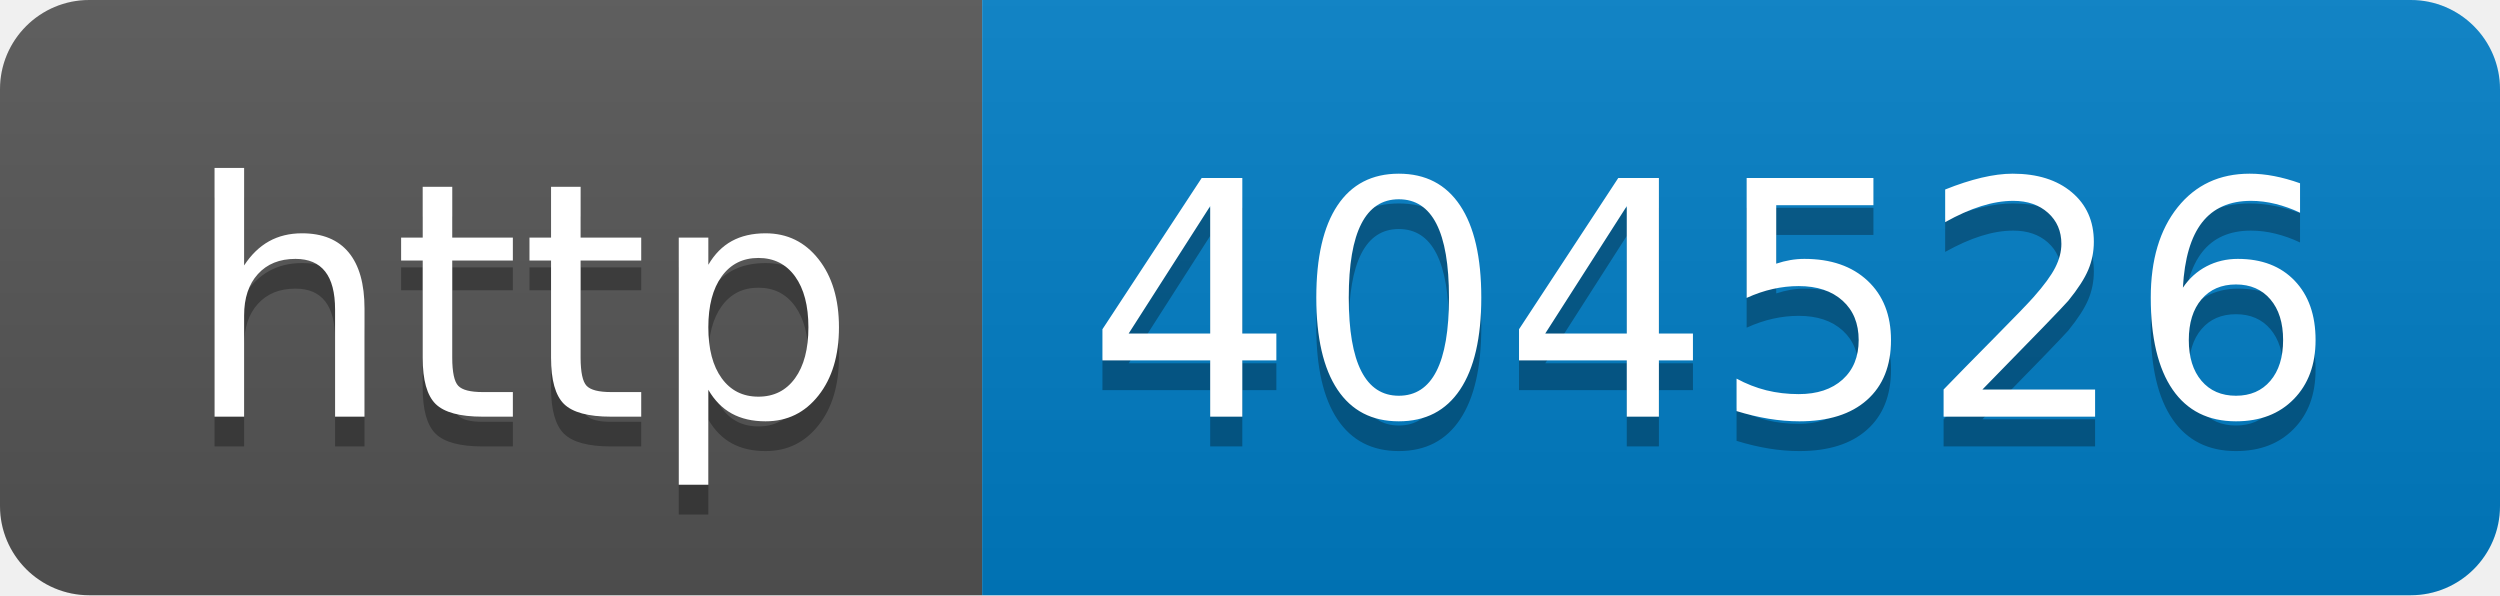
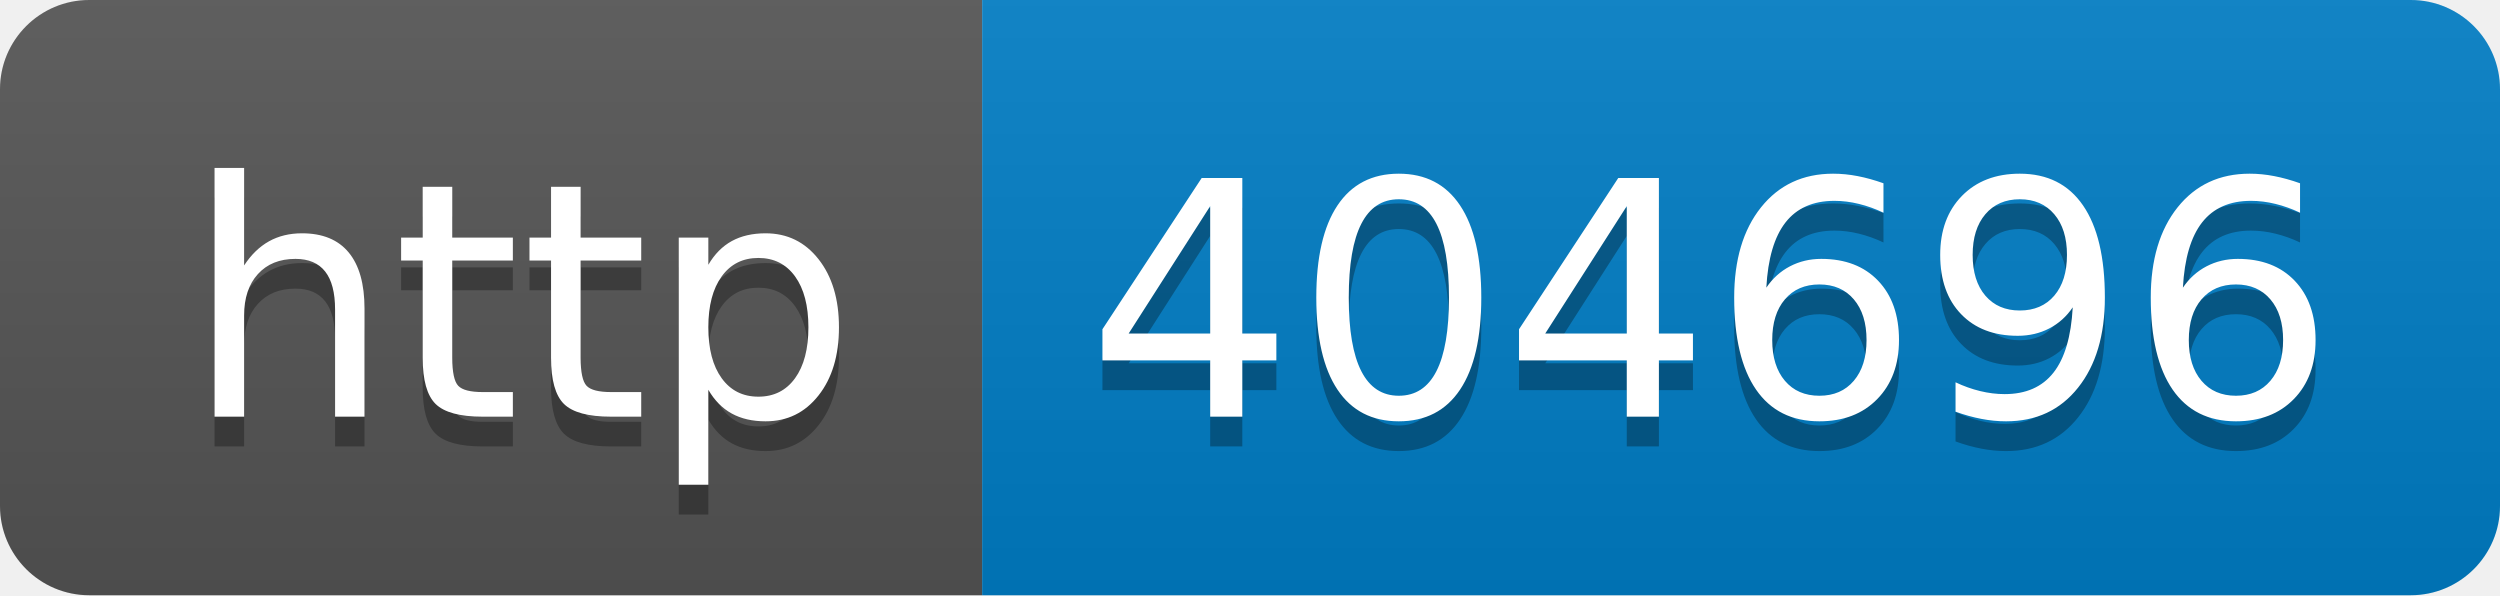
- <svg xmlns="http://www.w3.org/2000/svg" width="84" height="20" role="img" aria-label="http: 404526">
+ <svg xmlns="http://www.w3.org/2000/svg" width="84" height="20" role="img" aria-label="http: 404696">
  <linearGradient id="s" x2="0" y2="100%">
    <stop offset="0" stop-color="#bbb" stop-opacity=".1" />
    <stop offset="1" stop-opacity=".1" />
  </linearGradient>
  <clipPath id="r">
    <rect width="84" height="20" rx="3" fill="#fff" />
  </clipPath>
  <g clip-path="url(#r)">
    <rect width="33" height="20" fill="#555" />
    <rect x="33" width="51" height="20" fill="#007ec6" />
    <rect width="84" height="20" fill="url(#s)" />
  </g>
  <g fill="#fff" text-anchor="middle" font-family="Verdana,Geneva,DejaVu Sans,sans-serif" text-rendering="geometricPrecision" font-size="110">
    <text aria-hidden="true" x="175" y="150" fill="#010101" fill-opacity=".3" transform="scale(.1)" textLength="230">http</text>
    <text x="175" y="140" transform="scale(.1)" fill="#fff" textLength="230">http</text>
-     <text aria-hidden="true" x="575" y="150" fill="#010101" fill-opacity=".3" transform="scale(.1)" textLength="410">404526</text>
-     <text x="575" y="140" transform="scale(.1)" fill="#fff" textLength="410">404526</text>
+     <text aria-hidden="true" x="575" y="150" fill="#010101" fill-opacity=".3" transform="scale(.1)" textLength="410">404696</text>
+     <text x="575" y="140" transform="scale(.1)" fill="#fff" textLength="410">404696</text>
  </g>
</svg>
